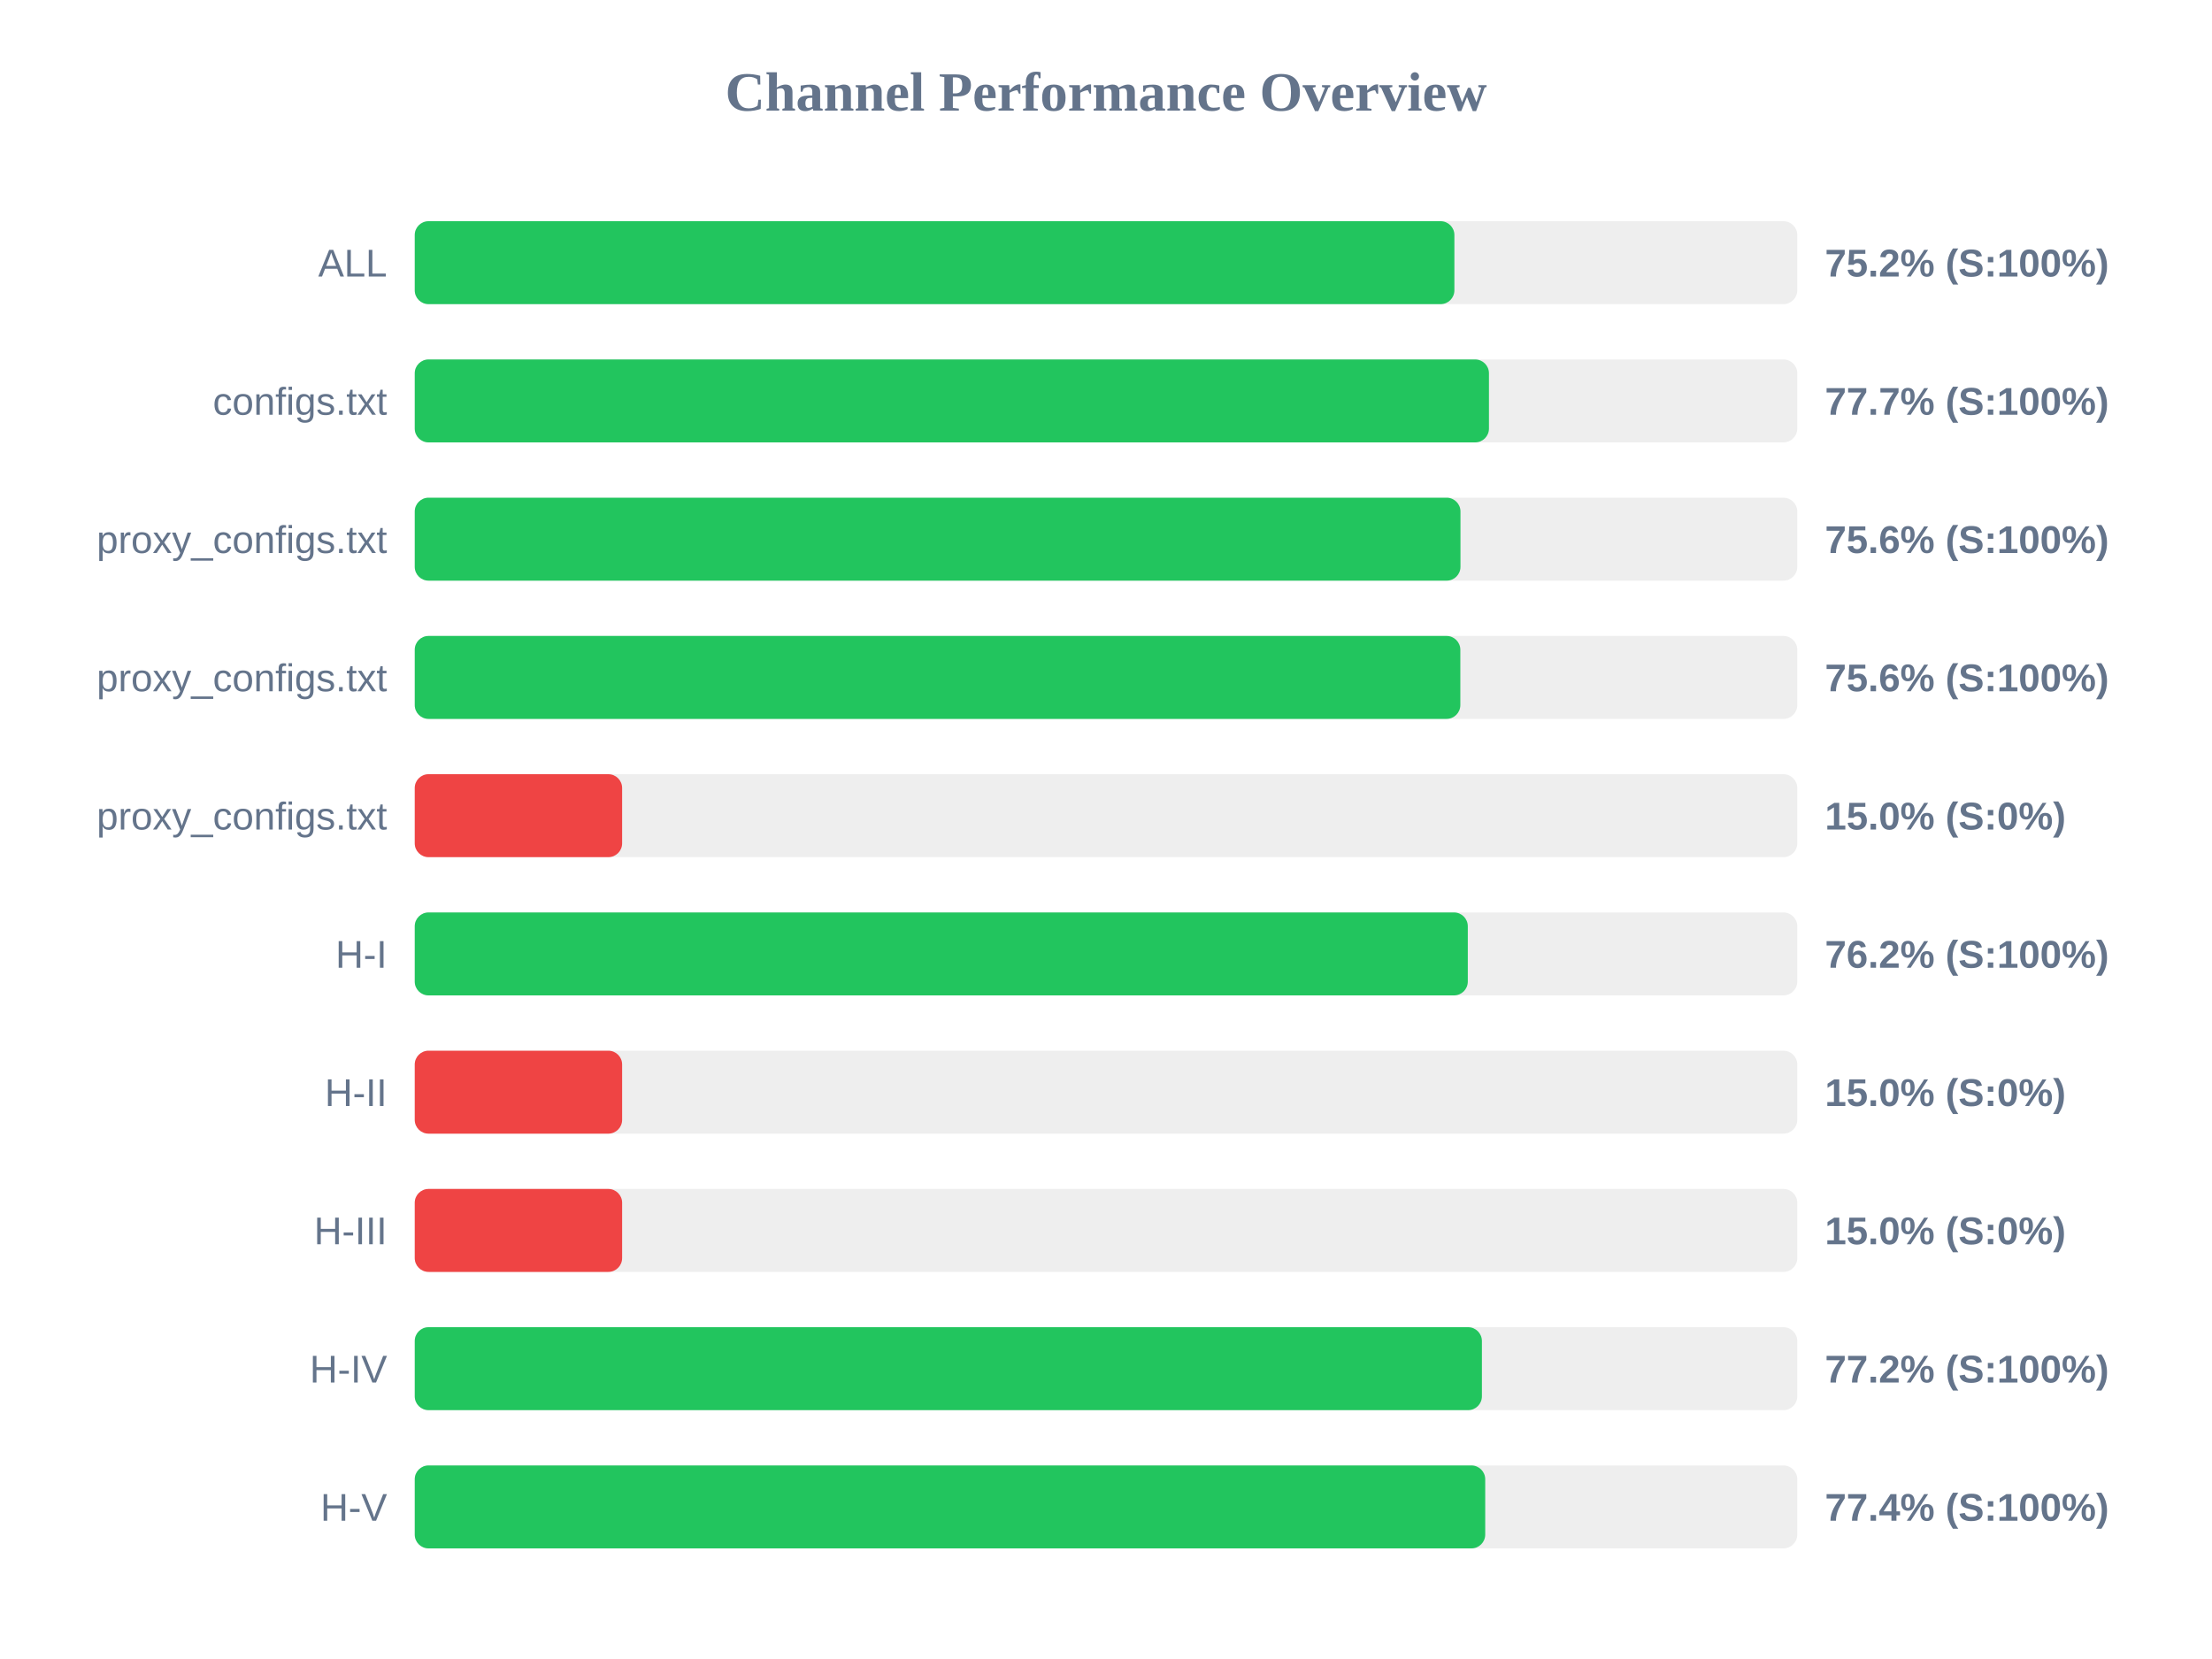
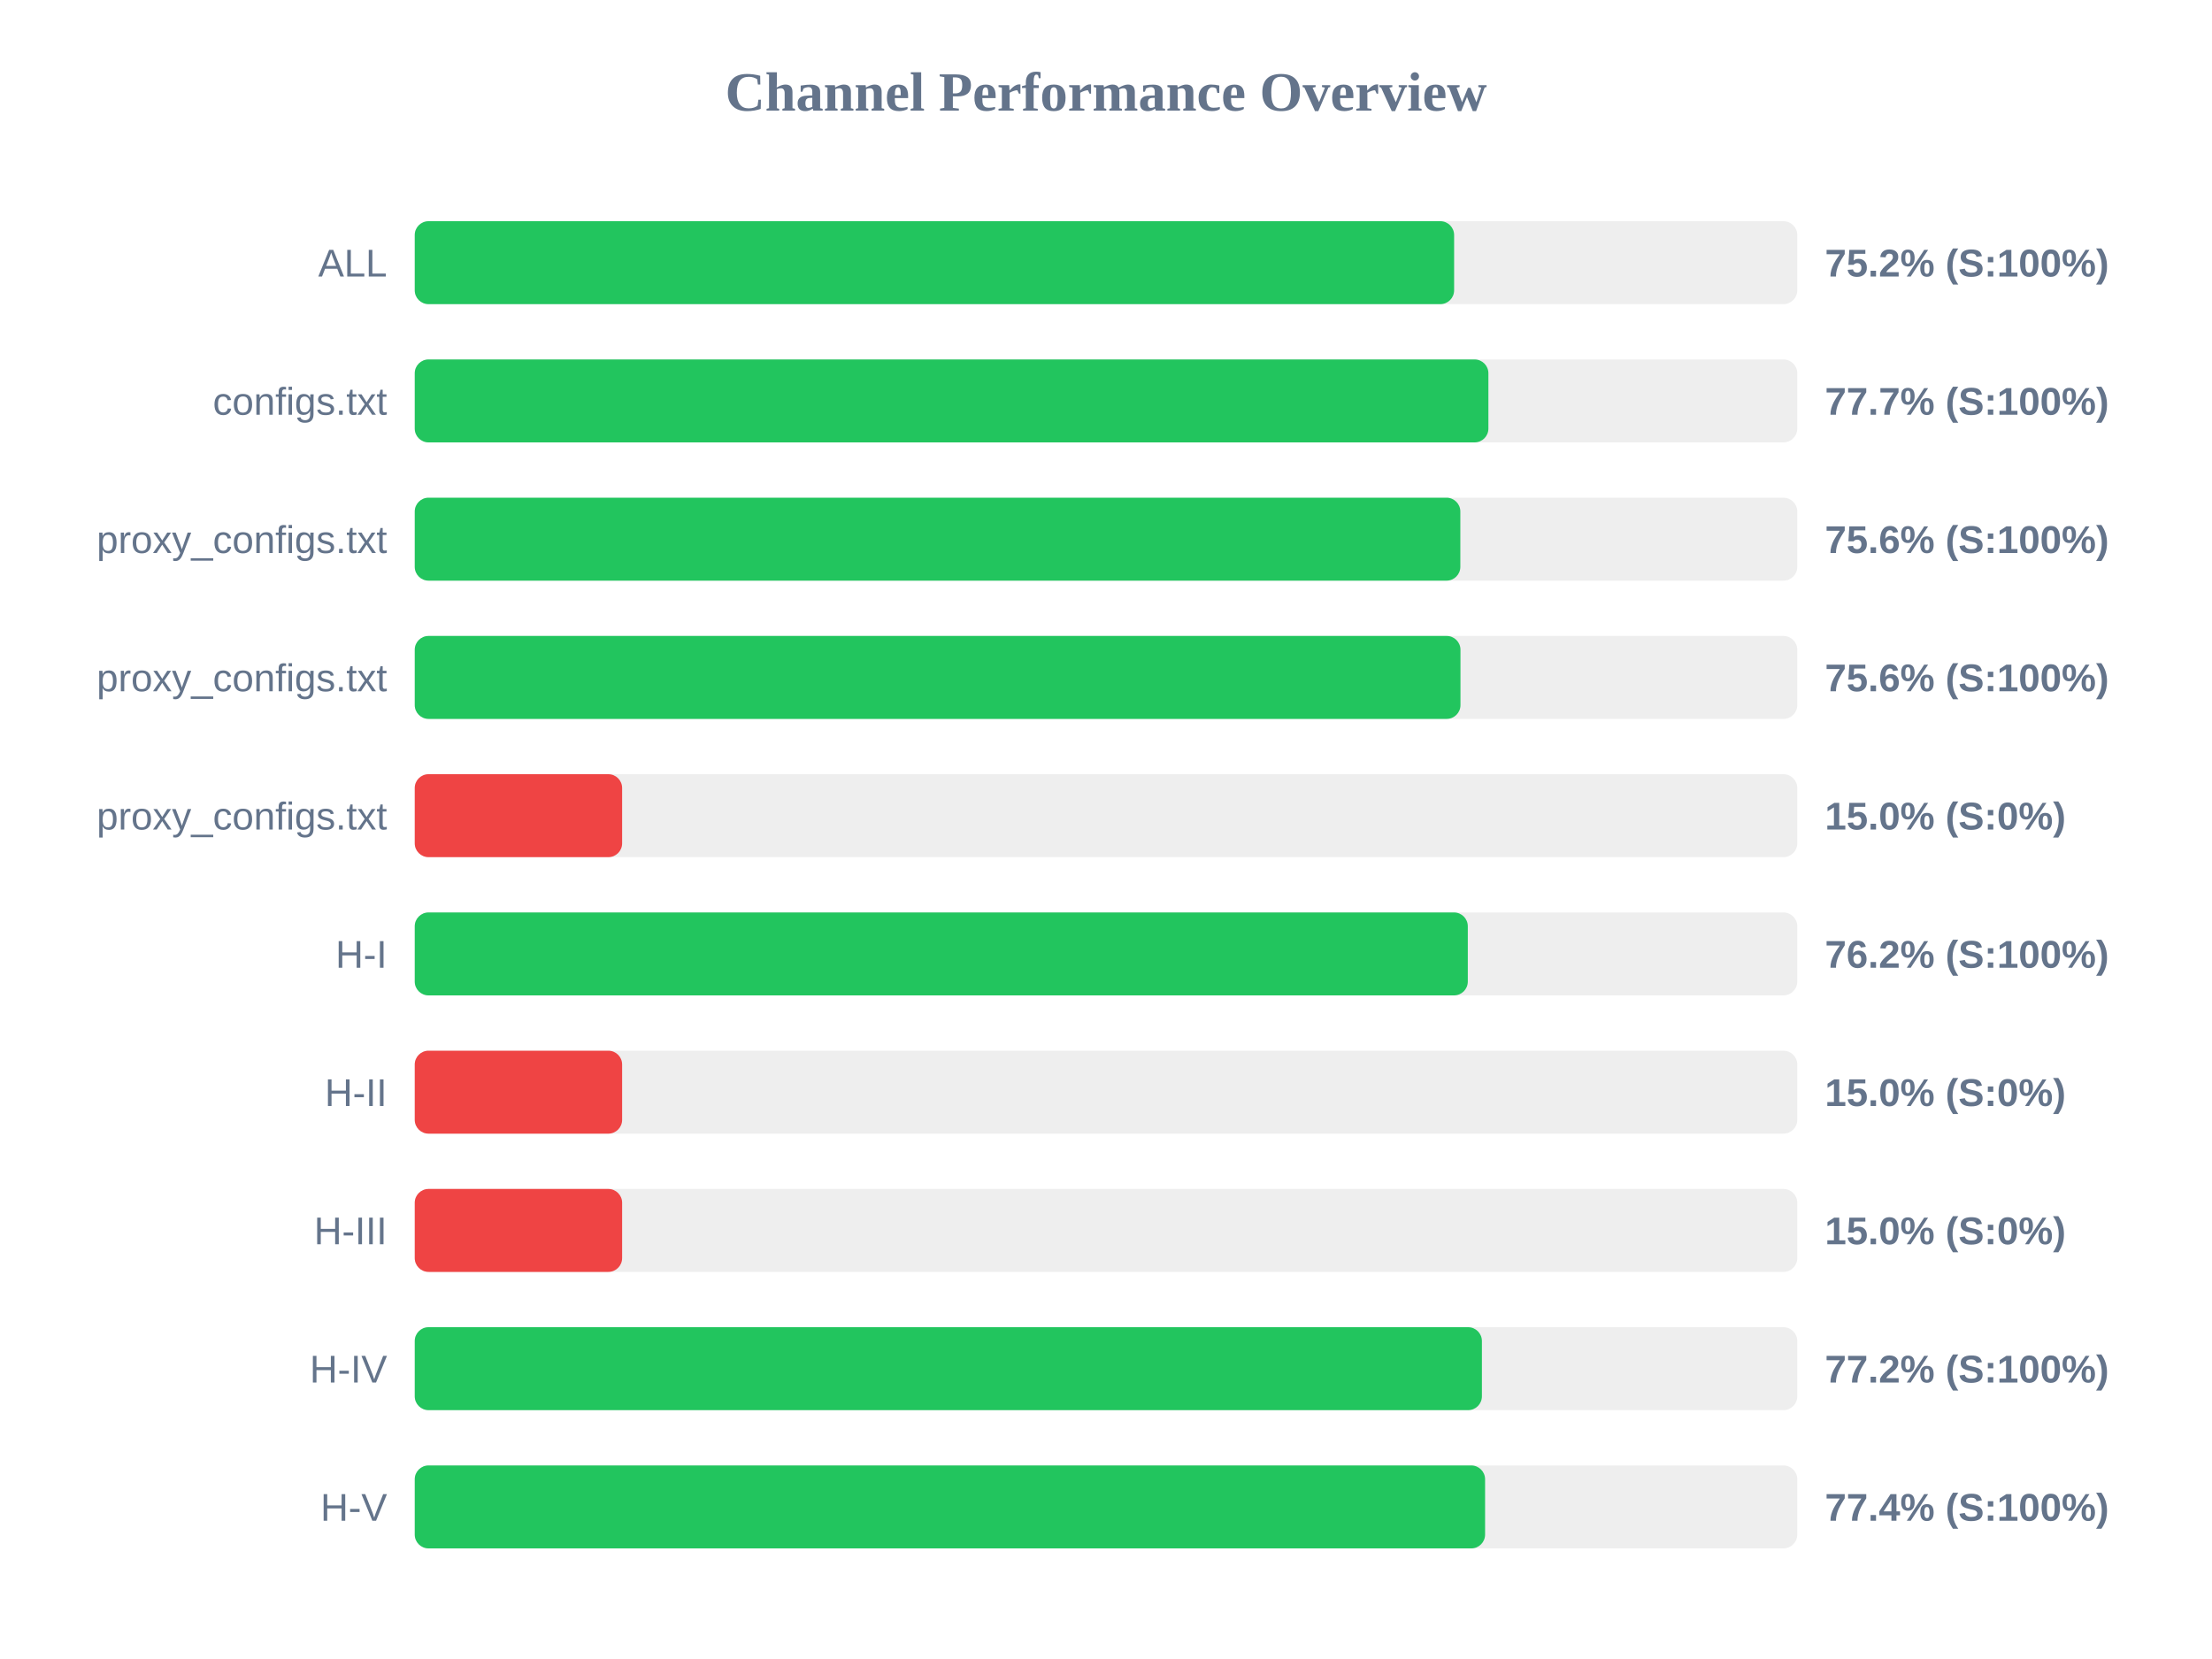
<svg xmlns="http://www.w3.org/2000/svg" width="800" height="600" version="1.1">
  <style>
        .row { font: 14px Arial; fill: #64748b; }
        .score { font: bold 14px Arial; fill: #64748b; }
    </style>
  <text x="400" y="40" text-anchor="middle" font-size="20px" font-weight="bold" fill="#64748b">Channel Performance Overview</text>
  <rect x="150" y="80" width="500" height="30" fill="#eee" rx="5" />
-   <rect x="150" y="80" width="376.0" height="30" fill="#22c55e" rx="5" />
+   <rect x="150" y="80" width="375.9" height="30" fill="#22c55e" rx="5" />
  <text x="140" y="100" text-anchor="end" class="row">ALL</text>
  <text x="660" y="100" text-anchor="start" class="score">75.2% (S:100%)</text>
  <rect x="150" y="130" width="500" height="30" fill="#eee" rx="5" />
-   <rect x="150" y="130" width="388.5" height="30" fill="#22c55e" rx="5" />
+   <rect x="150" y="130" width="388.3" height="30" fill="#22c55e" rx="5" />
  <text x="140" y="150" text-anchor="end" class="row">configs.txt</text>
  <text x="660" y="150" text-anchor="start" class="score">77.7% (S:100%)</text>
  <rect x="150" y="180" width="500" height="30" fill="#eee" rx="5" />
-   <rect x="150" y="180" width="378.2" height="30" fill="#22c55e" rx="5" />
+   <rect x="150" y="180" width="378.15" height="30" fill="#22c55e" rx="5" />
  <text x="140" y="200" text-anchor="end" class="row">proxy_configs.txt</text>
  <text x="660" y="200" text-anchor="start" class="score">75.6% (S:100%)</text>
  <rect x="150" y="230" width="500" height="30" fill="#eee" rx="5" />
-   <rect x="150" y="230" width="378.15" height="30" fill="#22c55e" rx="5" />
+   <rect x="150" y="230" width="378.2" height="30" fill="#22c55e" rx="5" />
  <text x="140" y="250" text-anchor="end" class="row">proxy_configs.txt</text>
  <text x="660" y="250" text-anchor="start" class="score">75.6% (S:100%)</text>
  <rect x="150" y="280" width="500" height="30" fill="#eee" rx="5" />
  <rect x="150" y="280" width="75.0" height="30" fill="#ef4444" rx="5" />
  <text x="140" y="300" text-anchor="end" class="row">proxy_configs.txt</text>
  <text x="660" y="300" text-anchor="start" class="score">15.0% (S:0%)</text>
  <rect x="150" y="330" width="500" height="30" fill="#eee" rx="5" />
  <rect x="150" y="330" width="380.85" height="30" fill="#22c55e" rx="5" />
  <text x="140" y="350" text-anchor="end" class="row">H-I</text>
  <text x="660" y="350" text-anchor="start" class="score">76.2% (S:100%)</text>
  <rect x="150" y="380" width="500" height="30" fill="#eee" rx="5" />
  <rect x="150" y="380" width="75.0" height="30" fill="#ef4444" rx="5" />
  <text x="140" y="400" text-anchor="end" class="row">H-II</text>
  <text x="660" y="400" text-anchor="start" class="score">15.0% (S:0%)</text>
  <rect x="150" y="430" width="500" height="30" fill="#eee" rx="5" />
  <rect x="150" y="430" width="75.0" height="30" fill="#ef4444" rx="5" />
  <text x="140" y="450" text-anchor="end" class="row">H-III</text>
  <text x="660" y="450" text-anchor="start" class="score">15.0% (S:0%)</text>
  <rect x="150" y="480" width="500" height="30" fill="#eee" rx="5" />
  <rect x="150" y="480" width="385.95" height="30" fill="#22c55e" rx="5" />
  <text x="140" y="500" text-anchor="end" class="row">H-IV</text>
  <text x="660" y="500" text-anchor="start" class="score">77.2% (S:100%)</text>
  <rect x="150" y="530" width="500" height="30" fill="#eee" rx="5" />
-   <rect x="150" y="530" width="387.15" height="30" fill="#22c55e" rx="5" />
+   <rect x="150" y="530" width="387.1" height="30" fill="#22c55e" rx="5" />
  <text x="140" y="550" text-anchor="end" class="row">H-V</text>
  <text x="660" y="550" text-anchor="start" class="score">77.4% (S:100%)</text>
</svg>
